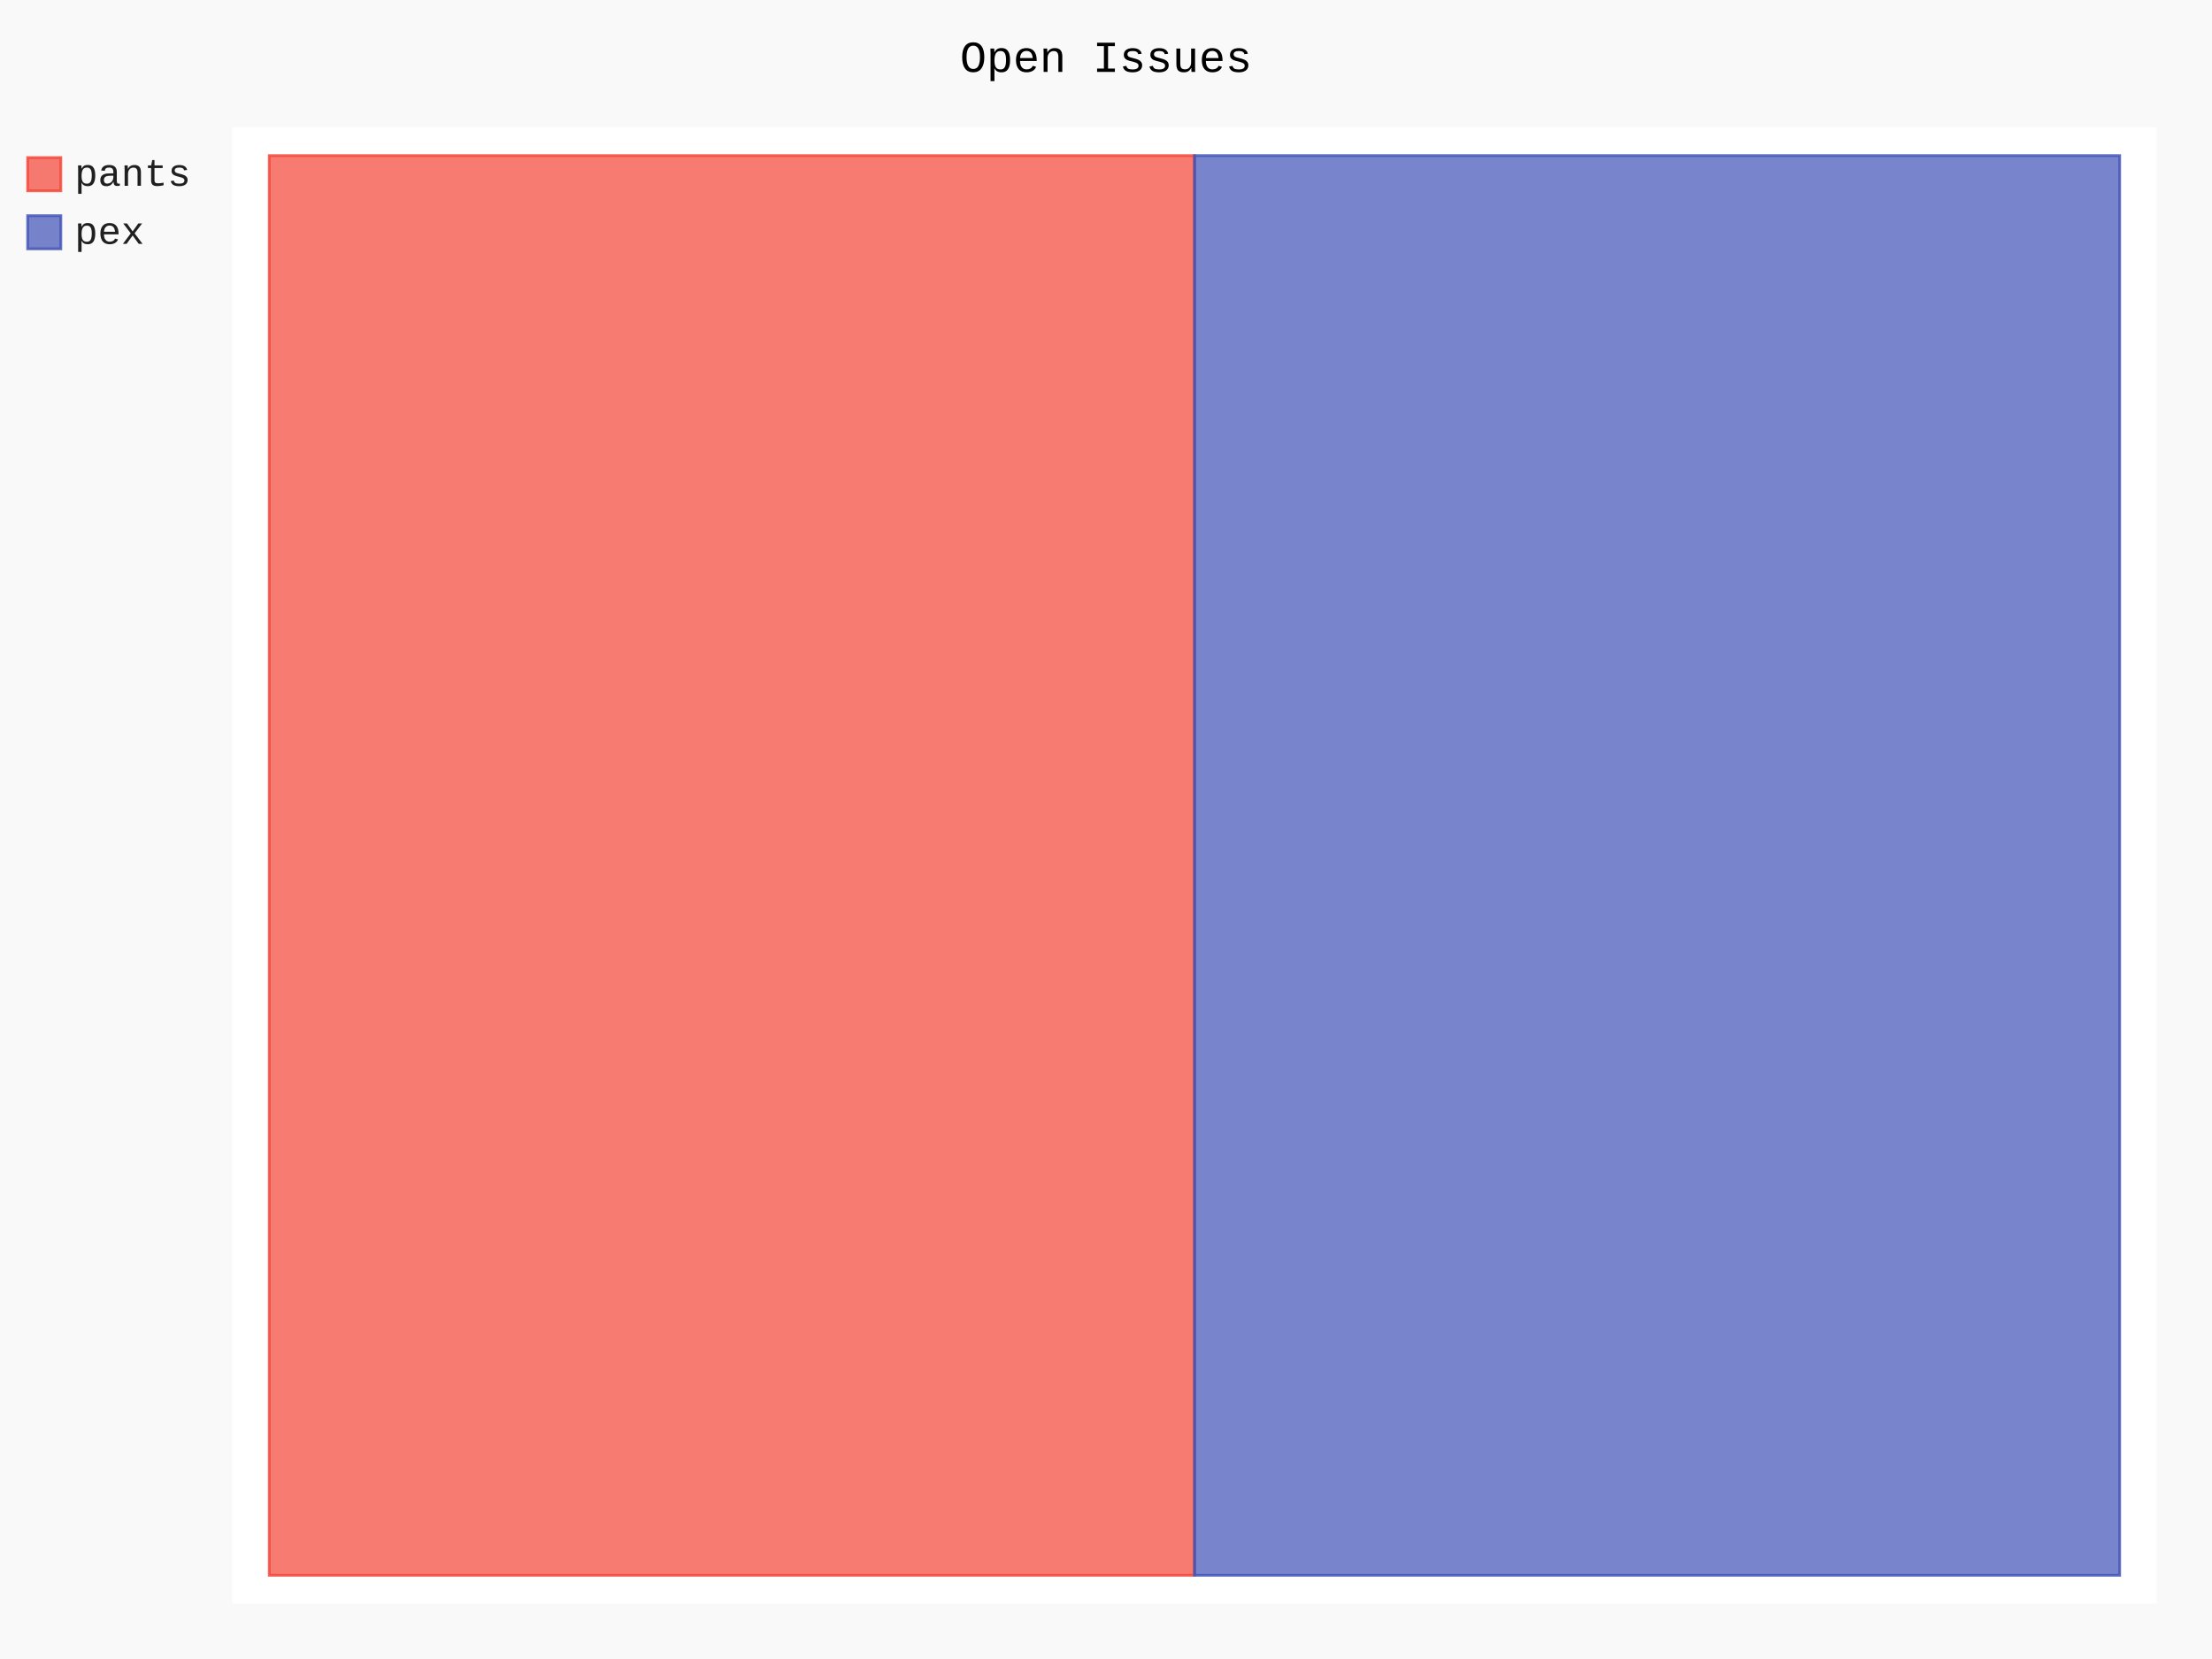
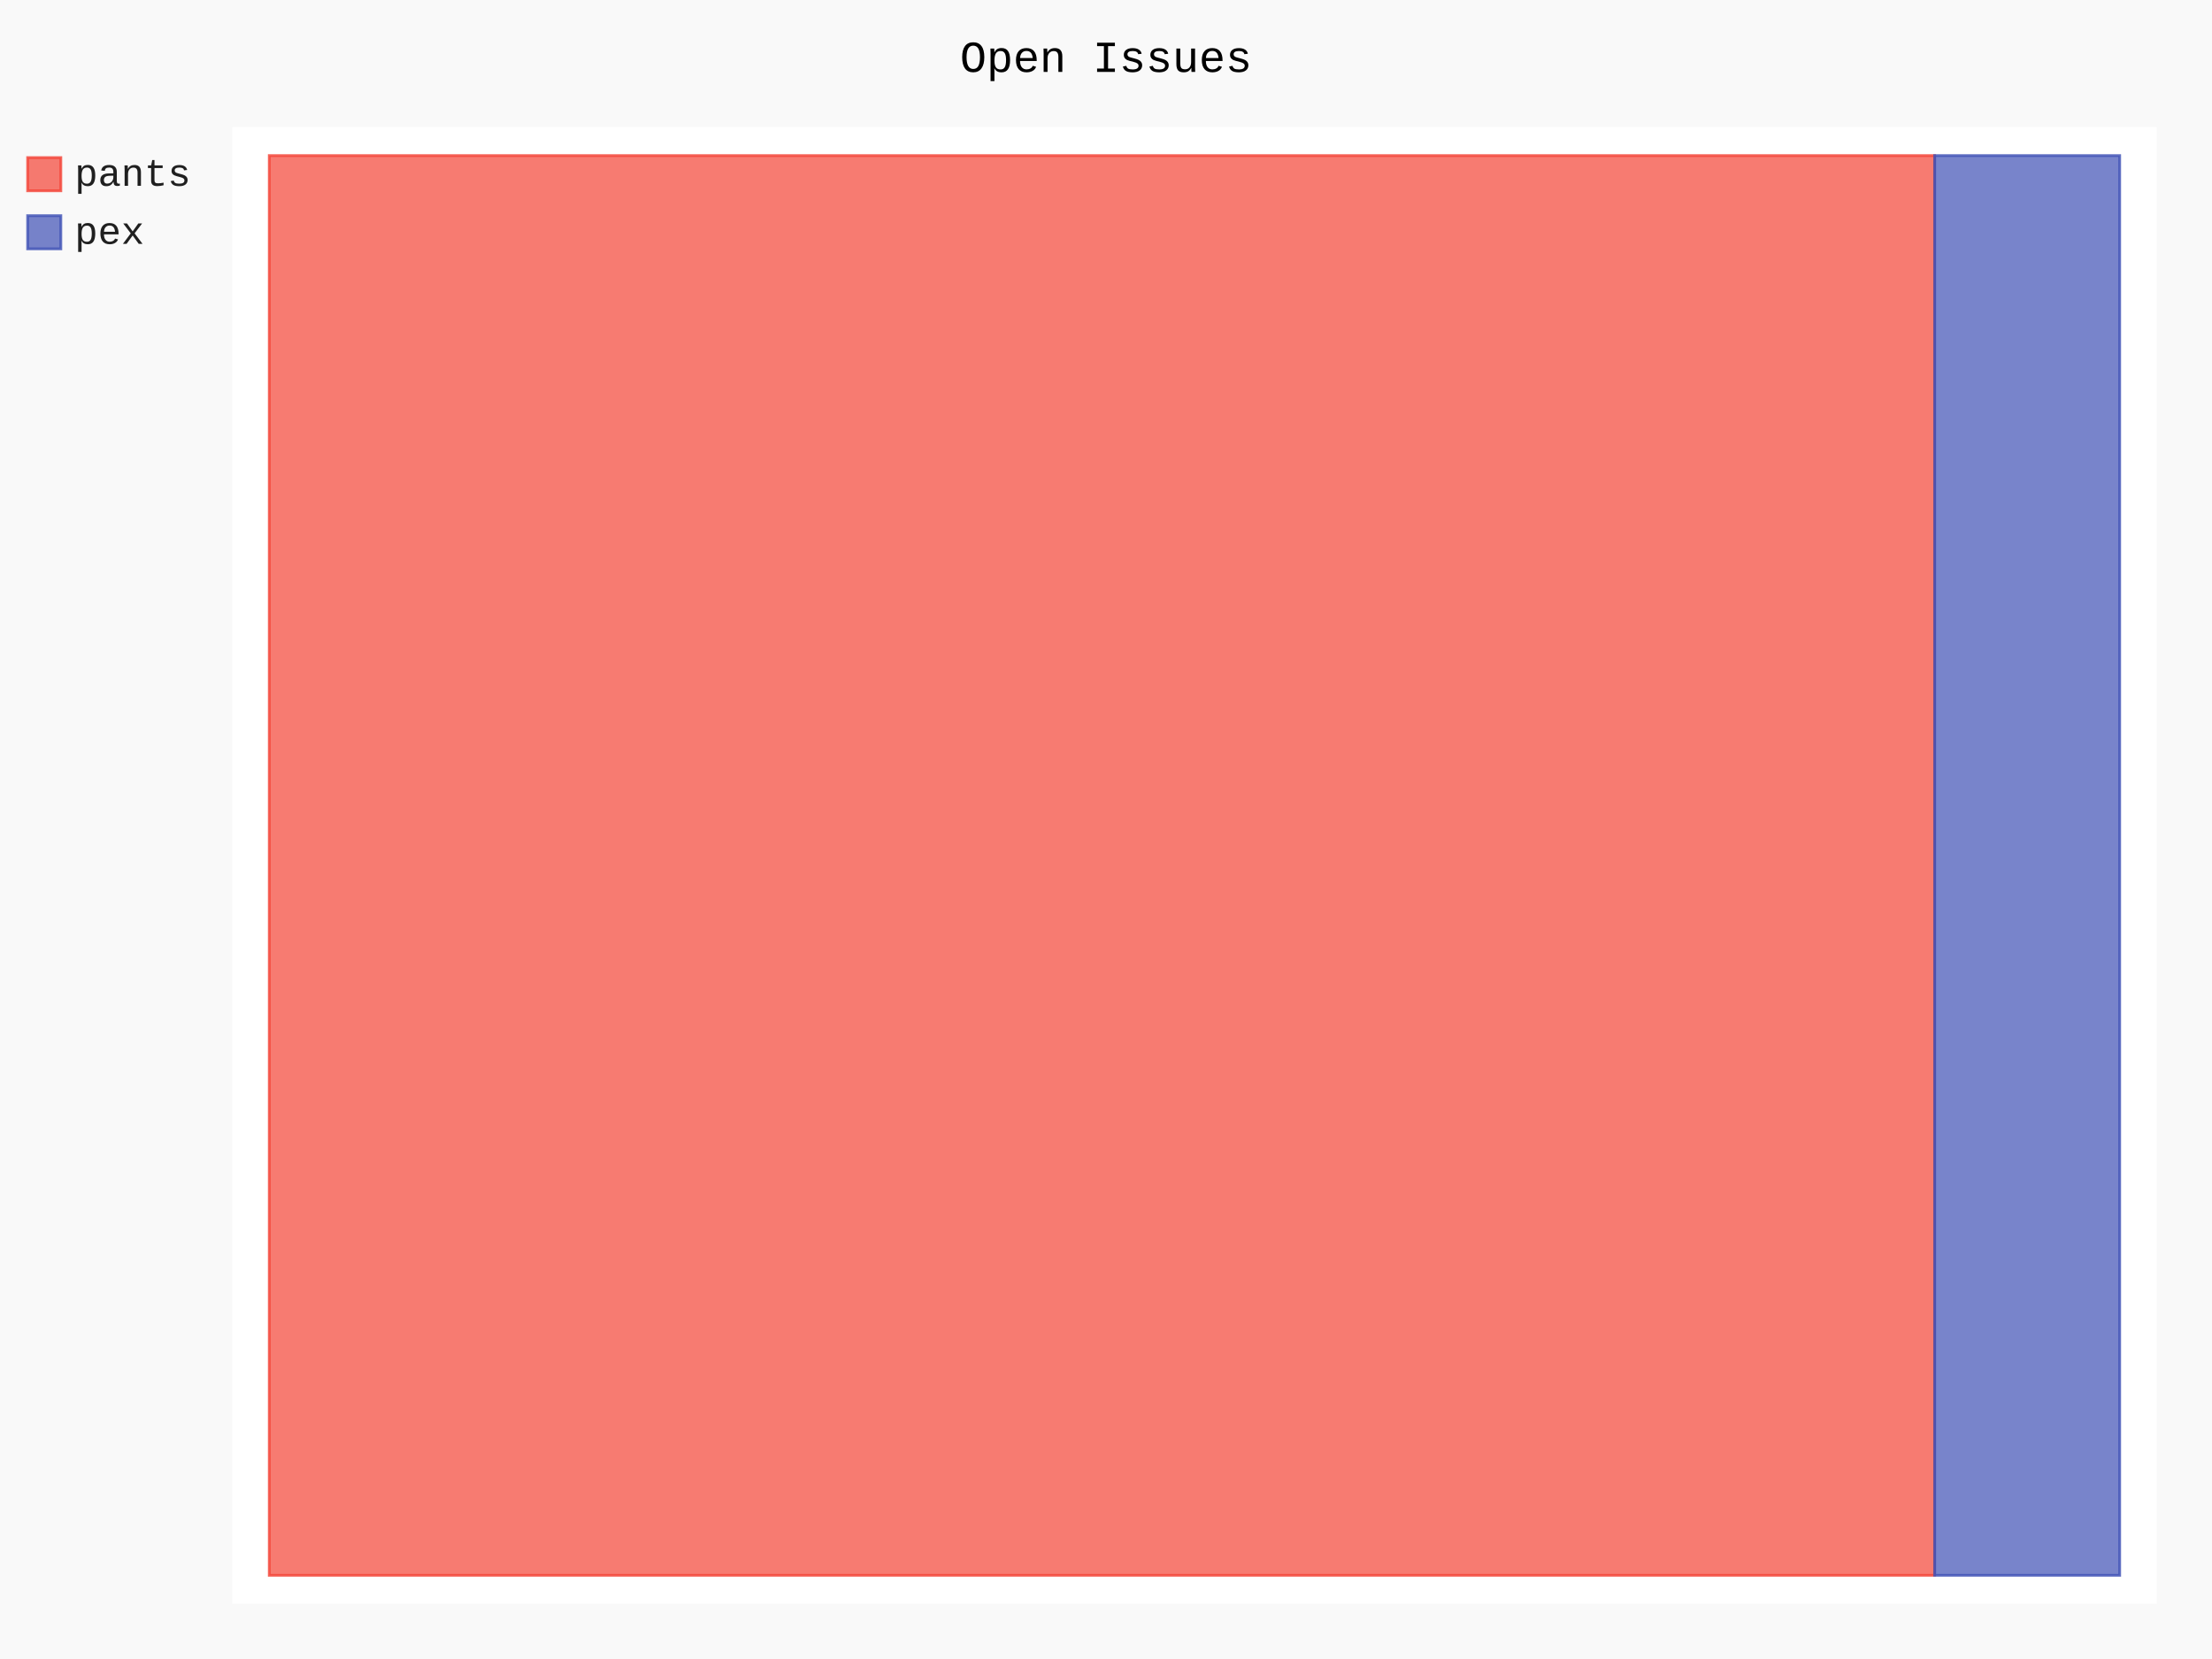
- <svg xmlns="http://www.w3.org/2000/svg" id="chart-3d4b239d-62c7-4a5b-ac38-08a5d1280127" class="pygal-chart" viewBox="0 0 800 600">
+ <svg xmlns="http://www.w3.org/2000/svg" id="chart-31db3bc1-bf01-40c3-8e94-c7639969dd35" class="pygal-chart" viewBox="0 0 800 600">
  <defs>
-     <style type="text/css">#chart-3d4b239d-62c7-4a5b-ac38-08a5d1280127{-webkit-user-select:none;-webkit-font-smoothing:antialiased;font-family:Consolas,"Liberation Mono",Menlo,Courier,monospace}#chart-3d4b239d-62c7-4a5b-ac38-08a5d1280127 .title{font-family:Consolas,"Liberation Mono",Menlo,Courier,monospace;font-size:16px}#chart-3d4b239d-62c7-4a5b-ac38-08a5d1280127 .legends .legend text{font-family:Consolas,"Liberation Mono",Menlo,Courier,monospace;font-size:14px}#chart-3d4b239d-62c7-4a5b-ac38-08a5d1280127 .axis text{font-family:Consolas,"Liberation Mono",Menlo,Courier,monospace;font-size:10px}#chart-3d4b239d-62c7-4a5b-ac38-08a5d1280127 .axis text.major{font-family:Consolas,"Liberation Mono",Menlo,Courier,monospace;font-size:10px}#chart-3d4b239d-62c7-4a5b-ac38-08a5d1280127 .text-overlay text.value{font-family:Consolas,"Liberation Mono",Menlo,Courier,monospace;font-size:16px}#chart-3d4b239d-62c7-4a5b-ac38-08a5d1280127 .text-overlay text.label{font-family:Consolas,"Liberation Mono",Menlo,Courier,monospace;font-size:10px}#chart-3d4b239d-62c7-4a5b-ac38-08a5d1280127 .tooltip{font-family:Consolas,"Liberation Mono",Menlo,Courier,monospace;font-size:14px}#chart-3d4b239d-62c7-4a5b-ac38-08a5d1280127 text.no_data{font-family:Consolas,"Liberation Mono",Menlo,Courier,monospace;font-size:64px}
- #chart-3d4b239d-62c7-4a5b-ac38-08a5d1280127{background-color:rgba(249,249,249,1)}#chart-3d4b239d-62c7-4a5b-ac38-08a5d1280127 path,#chart-3d4b239d-62c7-4a5b-ac38-08a5d1280127 line,#chart-3d4b239d-62c7-4a5b-ac38-08a5d1280127 rect,#chart-3d4b239d-62c7-4a5b-ac38-08a5d1280127 circle{-webkit-transition:150ms;-moz-transition:150ms;transition:150ms}#chart-3d4b239d-62c7-4a5b-ac38-08a5d1280127 .graph &gt; .background{fill:rgba(249,249,249,1)}#chart-3d4b239d-62c7-4a5b-ac38-08a5d1280127 .plot &gt; .background{fill:rgba(255,255,255,1)}#chart-3d4b239d-62c7-4a5b-ac38-08a5d1280127 .graph{fill:rgba(0,0,0,.87)}#chart-3d4b239d-62c7-4a5b-ac38-08a5d1280127 text.no_data{fill:rgba(0,0,0,1)}#chart-3d4b239d-62c7-4a5b-ac38-08a5d1280127 .title{fill:rgba(0,0,0,1)}#chart-3d4b239d-62c7-4a5b-ac38-08a5d1280127 .legends .legend text{fill:rgba(0,0,0,.87)}#chart-3d4b239d-62c7-4a5b-ac38-08a5d1280127 .legends .legend:hover text{fill:rgba(0,0,0,1)}#chart-3d4b239d-62c7-4a5b-ac38-08a5d1280127 .axis .line{stroke:rgba(0,0,0,1)}#chart-3d4b239d-62c7-4a5b-ac38-08a5d1280127 .axis .guide.line{stroke:rgba(0,0,0,.54)}#chart-3d4b239d-62c7-4a5b-ac38-08a5d1280127 .axis .major.line{stroke:rgba(0,0,0,.87)}#chart-3d4b239d-62c7-4a5b-ac38-08a5d1280127 .axis text.major{fill:rgba(0,0,0,1)}#chart-3d4b239d-62c7-4a5b-ac38-08a5d1280127 .axis.y .guides:hover .guide.line,#chart-3d4b239d-62c7-4a5b-ac38-08a5d1280127 .line-graph .axis.x .guides:hover .guide.line,#chart-3d4b239d-62c7-4a5b-ac38-08a5d1280127 .stackedline-graph .axis.x .guides:hover .guide.line,#chart-3d4b239d-62c7-4a5b-ac38-08a5d1280127 .xy-graph .axis.x .guides:hover .guide.line{stroke:rgba(0,0,0,1)}#chart-3d4b239d-62c7-4a5b-ac38-08a5d1280127 .axis .guides:hover text{fill:rgba(0,0,0,1)}#chart-3d4b239d-62c7-4a5b-ac38-08a5d1280127 .reactive{fill-opacity:.7;stroke-opacity:.8;stroke-width:1}#chart-3d4b239d-62c7-4a5b-ac38-08a5d1280127 .ci{stroke:rgba(0,0,0,.87)}#chart-3d4b239d-62c7-4a5b-ac38-08a5d1280127 .reactive.active,#chart-3d4b239d-62c7-4a5b-ac38-08a5d1280127 .active .reactive{fill-opacity:.8;stroke-opacity:.9;stroke-width:4}#chart-3d4b239d-62c7-4a5b-ac38-08a5d1280127 .ci .reactive.active{stroke-width:1.5}#chart-3d4b239d-62c7-4a5b-ac38-08a5d1280127 .series text{fill:rgba(0,0,0,1)}#chart-3d4b239d-62c7-4a5b-ac38-08a5d1280127 .tooltip rect{fill:rgba(255,255,255,1);stroke:rgba(0,0,0,1);-webkit-transition:opacity 150ms;-moz-transition:opacity 150ms;transition:opacity 150ms}#chart-3d4b239d-62c7-4a5b-ac38-08a5d1280127 .tooltip .label{fill:rgba(0,0,0,.87)}#chart-3d4b239d-62c7-4a5b-ac38-08a5d1280127 .tooltip .label{fill:rgba(0,0,0,.87)}#chart-3d4b239d-62c7-4a5b-ac38-08a5d1280127 .tooltip .legend{font-size:.8em;fill:rgba(0,0,0,.54)}#chart-3d4b239d-62c7-4a5b-ac38-08a5d1280127 .tooltip .x_label{font-size:.6em;fill:rgba(0,0,0,1)}#chart-3d4b239d-62c7-4a5b-ac38-08a5d1280127 .tooltip .xlink{font-size:.5em;text-decoration:underline}#chart-3d4b239d-62c7-4a5b-ac38-08a5d1280127 .tooltip .value{font-size:1.5em}#chart-3d4b239d-62c7-4a5b-ac38-08a5d1280127 .bound{font-size:.5em}#chart-3d4b239d-62c7-4a5b-ac38-08a5d1280127 .max-value{font-size:.75em;fill:rgba(0,0,0,.54)}#chart-3d4b239d-62c7-4a5b-ac38-08a5d1280127 .map-element{fill:rgba(255,255,255,1);stroke:rgba(0,0,0,.54) !important}#chart-3d4b239d-62c7-4a5b-ac38-08a5d1280127 .map-element .reactive{fill-opacity:inherit;stroke-opacity:inherit}#chart-3d4b239d-62c7-4a5b-ac38-08a5d1280127 .color-0,#chart-3d4b239d-62c7-4a5b-ac38-08a5d1280127 .color-0 a:visited{stroke:#F44336;fill:#F44336}#chart-3d4b239d-62c7-4a5b-ac38-08a5d1280127 .color-1,#chart-3d4b239d-62c7-4a5b-ac38-08a5d1280127 .color-1 a:visited{stroke:#3F51B5;fill:#3F51B5}#chart-3d4b239d-62c7-4a5b-ac38-08a5d1280127 .text-overlay .color-0 text{fill:black}#chart-3d4b239d-62c7-4a5b-ac38-08a5d1280127 .text-overlay .color-1 text{fill:black}
- #chart-3d4b239d-62c7-4a5b-ac38-08a5d1280127 text.no_data{text-anchor:middle}#chart-3d4b239d-62c7-4a5b-ac38-08a5d1280127 .guide.line{fill:none}#chart-3d4b239d-62c7-4a5b-ac38-08a5d1280127 .centered{text-anchor:middle}#chart-3d4b239d-62c7-4a5b-ac38-08a5d1280127 .title{text-anchor:middle}#chart-3d4b239d-62c7-4a5b-ac38-08a5d1280127 .legends .legend text{fill-opacity:1}#chart-3d4b239d-62c7-4a5b-ac38-08a5d1280127 .axis.x text{text-anchor:middle}#chart-3d4b239d-62c7-4a5b-ac38-08a5d1280127 .axis.x:not(.web) text[transform]{text-anchor:start}#chart-3d4b239d-62c7-4a5b-ac38-08a5d1280127 .axis.x:not(.web) text[transform].backwards{text-anchor:end}#chart-3d4b239d-62c7-4a5b-ac38-08a5d1280127 .axis.y text{text-anchor:end}#chart-3d4b239d-62c7-4a5b-ac38-08a5d1280127 .axis.y text[transform].backwards{text-anchor:start}#chart-3d4b239d-62c7-4a5b-ac38-08a5d1280127 .axis.y2 text{text-anchor:start}#chart-3d4b239d-62c7-4a5b-ac38-08a5d1280127 .axis.y2 text[transform].backwards{text-anchor:end}#chart-3d4b239d-62c7-4a5b-ac38-08a5d1280127 .axis .guide.line{stroke-dasharray:4,4;stroke:black}#chart-3d4b239d-62c7-4a5b-ac38-08a5d1280127 .axis .major.guide.line{stroke-dasharray:6,6;stroke:black}#chart-3d4b239d-62c7-4a5b-ac38-08a5d1280127 .horizontal .axis.y .guide.line,#chart-3d4b239d-62c7-4a5b-ac38-08a5d1280127 .horizontal .axis.y2 .guide.line,#chart-3d4b239d-62c7-4a5b-ac38-08a5d1280127 .vertical .axis.x .guide.line{opacity:0}#chart-3d4b239d-62c7-4a5b-ac38-08a5d1280127 .horizontal .axis.always_show .guide.line,#chart-3d4b239d-62c7-4a5b-ac38-08a5d1280127 .vertical .axis.always_show .guide.line{opacity:1 !important}#chart-3d4b239d-62c7-4a5b-ac38-08a5d1280127 .axis.y .guides:hover .guide.line,#chart-3d4b239d-62c7-4a5b-ac38-08a5d1280127 .axis.y2 .guides:hover .guide.line,#chart-3d4b239d-62c7-4a5b-ac38-08a5d1280127 .axis.x .guides:hover .guide.line{opacity:1}#chart-3d4b239d-62c7-4a5b-ac38-08a5d1280127 .axis .guides:hover text{opacity:1}#chart-3d4b239d-62c7-4a5b-ac38-08a5d1280127 .nofill{fill:none}#chart-3d4b239d-62c7-4a5b-ac38-08a5d1280127 .subtle-fill{fill-opacity:.2}#chart-3d4b239d-62c7-4a5b-ac38-08a5d1280127 .dot{stroke-width:1px;fill-opacity:1;stroke-opacity:1}#chart-3d4b239d-62c7-4a5b-ac38-08a5d1280127 .dot.active{stroke-width:5px}#chart-3d4b239d-62c7-4a5b-ac38-08a5d1280127 .dot.negative{fill:transparent}#chart-3d4b239d-62c7-4a5b-ac38-08a5d1280127 text,#chart-3d4b239d-62c7-4a5b-ac38-08a5d1280127 tspan{stroke:none !important}#chart-3d4b239d-62c7-4a5b-ac38-08a5d1280127 .series text.active{opacity:1}#chart-3d4b239d-62c7-4a5b-ac38-08a5d1280127 .tooltip rect{fill-opacity:.95;stroke-width:.5}#chart-3d4b239d-62c7-4a5b-ac38-08a5d1280127 .tooltip text{fill-opacity:1}#chart-3d4b239d-62c7-4a5b-ac38-08a5d1280127 .showable{visibility:hidden}#chart-3d4b239d-62c7-4a5b-ac38-08a5d1280127 .showable.shown{visibility:visible}#chart-3d4b239d-62c7-4a5b-ac38-08a5d1280127 .gauge-background{fill:rgba(229,229,229,1);stroke:none}#chart-3d4b239d-62c7-4a5b-ac38-08a5d1280127 .bg-lines{stroke:rgba(249,249,249,1);stroke-width:2px}</style>
+     <style type="text/css">#chart-31db3bc1-bf01-40c3-8e94-c7639969dd35{-webkit-user-select:none;-webkit-font-smoothing:antialiased;font-family:Consolas,"Liberation Mono",Menlo,Courier,monospace}#chart-31db3bc1-bf01-40c3-8e94-c7639969dd35 .title{font-family:Consolas,"Liberation Mono",Menlo,Courier,monospace;font-size:16px}#chart-31db3bc1-bf01-40c3-8e94-c7639969dd35 .legends .legend text{font-family:Consolas,"Liberation Mono",Menlo,Courier,monospace;font-size:14px}#chart-31db3bc1-bf01-40c3-8e94-c7639969dd35 .axis text{font-family:Consolas,"Liberation Mono",Menlo,Courier,monospace;font-size:10px}#chart-31db3bc1-bf01-40c3-8e94-c7639969dd35 .axis text.major{font-family:Consolas,"Liberation Mono",Menlo,Courier,monospace;font-size:10px}#chart-31db3bc1-bf01-40c3-8e94-c7639969dd35 .text-overlay text.value{font-family:Consolas,"Liberation Mono",Menlo,Courier,monospace;font-size:16px}#chart-31db3bc1-bf01-40c3-8e94-c7639969dd35 .text-overlay text.label{font-family:Consolas,"Liberation Mono",Menlo,Courier,monospace;font-size:10px}#chart-31db3bc1-bf01-40c3-8e94-c7639969dd35 .tooltip{font-family:Consolas,"Liberation Mono",Menlo,Courier,monospace;font-size:14px}#chart-31db3bc1-bf01-40c3-8e94-c7639969dd35 text.no_data{font-family:Consolas,"Liberation Mono",Menlo,Courier,monospace;font-size:64px}
+ #chart-31db3bc1-bf01-40c3-8e94-c7639969dd35{background-color:rgba(249,249,249,1)}#chart-31db3bc1-bf01-40c3-8e94-c7639969dd35 path,#chart-31db3bc1-bf01-40c3-8e94-c7639969dd35 line,#chart-31db3bc1-bf01-40c3-8e94-c7639969dd35 rect,#chart-31db3bc1-bf01-40c3-8e94-c7639969dd35 circle{-webkit-transition:150ms;-moz-transition:150ms;transition:150ms}#chart-31db3bc1-bf01-40c3-8e94-c7639969dd35 .graph &gt; .background{fill:rgba(249,249,249,1)}#chart-31db3bc1-bf01-40c3-8e94-c7639969dd35 .plot &gt; .background{fill:rgba(255,255,255,1)}#chart-31db3bc1-bf01-40c3-8e94-c7639969dd35 .graph{fill:rgba(0,0,0,.87)}#chart-31db3bc1-bf01-40c3-8e94-c7639969dd35 text.no_data{fill:rgba(0,0,0,1)}#chart-31db3bc1-bf01-40c3-8e94-c7639969dd35 .title{fill:rgba(0,0,0,1)}#chart-31db3bc1-bf01-40c3-8e94-c7639969dd35 .legends .legend text{fill:rgba(0,0,0,.87)}#chart-31db3bc1-bf01-40c3-8e94-c7639969dd35 .legends .legend:hover text{fill:rgba(0,0,0,1)}#chart-31db3bc1-bf01-40c3-8e94-c7639969dd35 .axis .line{stroke:rgba(0,0,0,1)}#chart-31db3bc1-bf01-40c3-8e94-c7639969dd35 .axis .guide.line{stroke:rgba(0,0,0,.54)}#chart-31db3bc1-bf01-40c3-8e94-c7639969dd35 .axis .major.line{stroke:rgba(0,0,0,.87)}#chart-31db3bc1-bf01-40c3-8e94-c7639969dd35 .axis text.major{fill:rgba(0,0,0,1)}#chart-31db3bc1-bf01-40c3-8e94-c7639969dd35 .axis.y .guides:hover .guide.line,#chart-31db3bc1-bf01-40c3-8e94-c7639969dd35 .line-graph .axis.x .guides:hover .guide.line,#chart-31db3bc1-bf01-40c3-8e94-c7639969dd35 .stackedline-graph .axis.x .guides:hover .guide.line,#chart-31db3bc1-bf01-40c3-8e94-c7639969dd35 .xy-graph .axis.x .guides:hover .guide.line{stroke:rgba(0,0,0,1)}#chart-31db3bc1-bf01-40c3-8e94-c7639969dd35 .axis .guides:hover text{fill:rgba(0,0,0,1)}#chart-31db3bc1-bf01-40c3-8e94-c7639969dd35 .reactive{fill-opacity:.7;stroke-opacity:.8;stroke-width:1}#chart-31db3bc1-bf01-40c3-8e94-c7639969dd35 .ci{stroke:rgba(0,0,0,.87)}#chart-31db3bc1-bf01-40c3-8e94-c7639969dd35 .reactive.active,#chart-31db3bc1-bf01-40c3-8e94-c7639969dd35 .active .reactive{fill-opacity:.8;stroke-opacity:.9;stroke-width:4}#chart-31db3bc1-bf01-40c3-8e94-c7639969dd35 .ci .reactive.active{stroke-width:1.5}#chart-31db3bc1-bf01-40c3-8e94-c7639969dd35 .series text{fill:rgba(0,0,0,1)}#chart-31db3bc1-bf01-40c3-8e94-c7639969dd35 .tooltip rect{fill:rgba(255,255,255,1);stroke:rgba(0,0,0,1);-webkit-transition:opacity 150ms;-moz-transition:opacity 150ms;transition:opacity 150ms}#chart-31db3bc1-bf01-40c3-8e94-c7639969dd35 .tooltip .label{fill:rgba(0,0,0,.87)}#chart-31db3bc1-bf01-40c3-8e94-c7639969dd35 .tooltip .label{fill:rgba(0,0,0,.87)}#chart-31db3bc1-bf01-40c3-8e94-c7639969dd35 .tooltip .legend{font-size:.8em;fill:rgba(0,0,0,.54)}#chart-31db3bc1-bf01-40c3-8e94-c7639969dd35 .tooltip .x_label{font-size:.6em;fill:rgba(0,0,0,1)}#chart-31db3bc1-bf01-40c3-8e94-c7639969dd35 .tooltip .xlink{font-size:.5em;text-decoration:underline}#chart-31db3bc1-bf01-40c3-8e94-c7639969dd35 .tooltip .value{font-size:1.5em}#chart-31db3bc1-bf01-40c3-8e94-c7639969dd35 .bound{font-size:.5em}#chart-31db3bc1-bf01-40c3-8e94-c7639969dd35 .max-value{font-size:.75em;fill:rgba(0,0,0,.54)}#chart-31db3bc1-bf01-40c3-8e94-c7639969dd35 .map-element{fill:rgba(255,255,255,1);stroke:rgba(0,0,0,.54) !important}#chart-31db3bc1-bf01-40c3-8e94-c7639969dd35 .map-element .reactive{fill-opacity:inherit;stroke-opacity:inherit}#chart-31db3bc1-bf01-40c3-8e94-c7639969dd35 .color-0,#chart-31db3bc1-bf01-40c3-8e94-c7639969dd35 .color-0 a:visited{stroke:#F44336;fill:#F44336}#chart-31db3bc1-bf01-40c3-8e94-c7639969dd35 .color-1,#chart-31db3bc1-bf01-40c3-8e94-c7639969dd35 .color-1 a:visited{stroke:#3F51B5;fill:#3F51B5}#chart-31db3bc1-bf01-40c3-8e94-c7639969dd35 .text-overlay .color-0 text{fill:black}#chart-31db3bc1-bf01-40c3-8e94-c7639969dd35 .text-overlay .color-1 text{fill:black}
+ #chart-31db3bc1-bf01-40c3-8e94-c7639969dd35 text.no_data{text-anchor:middle}#chart-31db3bc1-bf01-40c3-8e94-c7639969dd35 .guide.line{fill:none}#chart-31db3bc1-bf01-40c3-8e94-c7639969dd35 .centered{text-anchor:middle}#chart-31db3bc1-bf01-40c3-8e94-c7639969dd35 .title{text-anchor:middle}#chart-31db3bc1-bf01-40c3-8e94-c7639969dd35 .legends .legend text{fill-opacity:1}#chart-31db3bc1-bf01-40c3-8e94-c7639969dd35 .axis.x text{text-anchor:middle}#chart-31db3bc1-bf01-40c3-8e94-c7639969dd35 .axis.x:not(.web) text[transform]{text-anchor:start}#chart-31db3bc1-bf01-40c3-8e94-c7639969dd35 .axis.x:not(.web) text[transform].backwards{text-anchor:end}#chart-31db3bc1-bf01-40c3-8e94-c7639969dd35 .axis.y text{text-anchor:end}#chart-31db3bc1-bf01-40c3-8e94-c7639969dd35 .axis.y text[transform].backwards{text-anchor:start}#chart-31db3bc1-bf01-40c3-8e94-c7639969dd35 .axis.y2 text{text-anchor:start}#chart-31db3bc1-bf01-40c3-8e94-c7639969dd35 .axis.y2 text[transform].backwards{text-anchor:end}#chart-31db3bc1-bf01-40c3-8e94-c7639969dd35 .axis .guide.line{stroke-dasharray:4,4;stroke:black}#chart-31db3bc1-bf01-40c3-8e94-c7639969dd35 .axis .major.guide.line{stroke-dasharray:6,6;stroke:black}#chart-31db3bc1-bf01-40c3-8e94-c7639969dd35 .horizontal .axis.y .guide.line,#chart-31db3bc1-bf01-40c3-8e94-c7639969dd35 .horizontal .axis.y2 .guide.line,#chart-31db3bc1-bf01-40c3-8e94-c7639969dd35 .vertical .axis.x .guide.line{opacity:0}#chart-31db3bc1-bf01-40c3-8e94-c7639969dd35 .horizontal .axis.always_show .guide.line,#chart-31db3bc1-bf01-40c3-8e94-c7639969dd35 .vertical .axis.always_show .guide.line{opacity:1 !important}#chart-31db3bc1-bf01-40c3-8e94-c7639969dd35 .axis.y .guides:hover .guide.line,#chart-31db3bc1-bf01-40c3-8e94-c7639969dd35 .axis.y2 .guides:hover .guide.line,#chart-31db3bc1-bf01-40c3-8e94-c7639969dd35 .axis.x .guides:hover .guide.line{opacity:1}#chart-31db3bc1-bf01-40c3-8e94-c7639969dd35 .axis .guides:hover text{opacity:1}#chart-31db3bc1-bf01-40c3-8e94-c7639969dd35 .nofill{fill:none}#chart-31db3bc1-bf01-40c3-8e94-c7639969dd35 .subtle-fill{fill-opacity:.2}#chart-31db3bc1-bf01-40c3-8e94-c7639969dd35 .dot{stroke-width:1px;fill-opacity:1;stroke-opacity:1}#chart-31db3bc1-bf01-40c3-8e94-c7639969dd35 .dot.active{stroke-width:5px}#chart-31db3bc1-bf01-40c3-8e94-c7639969dd35 .dot.negative{fill:transparent}#chart-31db3bc1-bf01-40c3-8e94-c7639969dd35 text,#chart-31db3bc1-bf01-40c3-8e94-c7639969dd35 tspan{stroke:none !important}#chart-31db3bc1-bf01-40c3-8e94-c7639969dd35 .series text.active{opacity:1}#chart-31db3bc1-bf01-40c3-8e94-c7639969dd35 .tooltip rect{fill-opacity:.95;stroke-width:.5}#chart-31db3bc1-bf01-40c3-8e94-c7639969dd35 .tooltip text{fill-opacity:1}#chart-31db3bc1-bf01-40c3-8e94-c7639969dd35 .showable{visibility:hidden}#chart-31db3bc1-bf01-40c3-8e94-c7639969dd35 .showable.shown{visibility:visible}#chart-31db3bc1-bf01-40c3-8e94-c7639969dd35 .gauge-background{fill:rgba(229,229,229,1);stroke:none}#chart-31db3bc1-bf01-40c3-8e94-c7639969dd35 .bg-lines{stroke:rgba(249,249,249,1);stroke-width:2px}</style>
  </defs>
  <g class="graph treemap-graph vertical">
    <rect x="0" y="0" width="800" height="600" class="background" />
    <g transform="translate(84, 46)" class="plot">
      <rect x="0" y="0" width="696.0" height="534" class="background" />
      <g class="series serie-0 color-0">
        <g class="rects">
          <g class="rect">
-             <rect x="13.385" y="10.269" width="334.615" height="513.462" class="rect reactive tooltip-trigger" />
+             <rect x="13.385" y="10.269" width="602.308" height="513.462" class="rect reactive tooltip-trigger" />
          </g>
        </g>
      </g>
      <g class="series serie-1 color-1">
        <g class="rects">
          <g class="rect">
-             <rect x="348.0" y="10.269" width="334.615" height="513.462" class="rect reactive tooltip-trigger" />
+             <rect x="615.692" y="10.269" width="66.923" height="513.462" class="rect reactive tooltip-trigger" />
          </g>
        </g>
      </g>
    </g>
    <g class="titles">
      <text x="400.0" y="26" class="title plot_title">Open Issues</text>
    </g>
    <g transform="translate(84, 46)" class="plot overlay">
      <g class="series serie-0 color-0" />
      <g class="series serie-1 color-1" />
    </g>
    <g transform="translate(84, 46)" class="plot text-overlay">
      <g class="series serie-0 color-0" />
      <g class="series serie-1 color-1" />
    </g>
    <g transform="translate(84, 46)" class="plot tooltip-overlay">
      <g transform="translate(0 0)" style="opacity: 0" class="tooltip">
        <rect rx="0" ry="0" width="0" height="0" class="tooltip-box" />
        <g class="text" />
      </g>
    </g>
    <g transform="translate(10, 56)" class="legends">
      <g id="activate-serie-0" class="legend reactive activate-serie">
        <rect x="0.0" y="1.0" width="12" height="12" class="color-0 reactive" />
        <text x="17.0" y="11.2">pants</text>
      </g>
      <g id="activate-serie-1" class="legend reactive activate-serie">
        <rect x="0.0" y="22.0" width="12" height="12" class="color-1 reactive" />
        <text x="17.0" y="32.2">pex</text>
      </g>
    </g>
    <g transform="translate(790, 56)" class="legends" />
  </g>
</svg>
